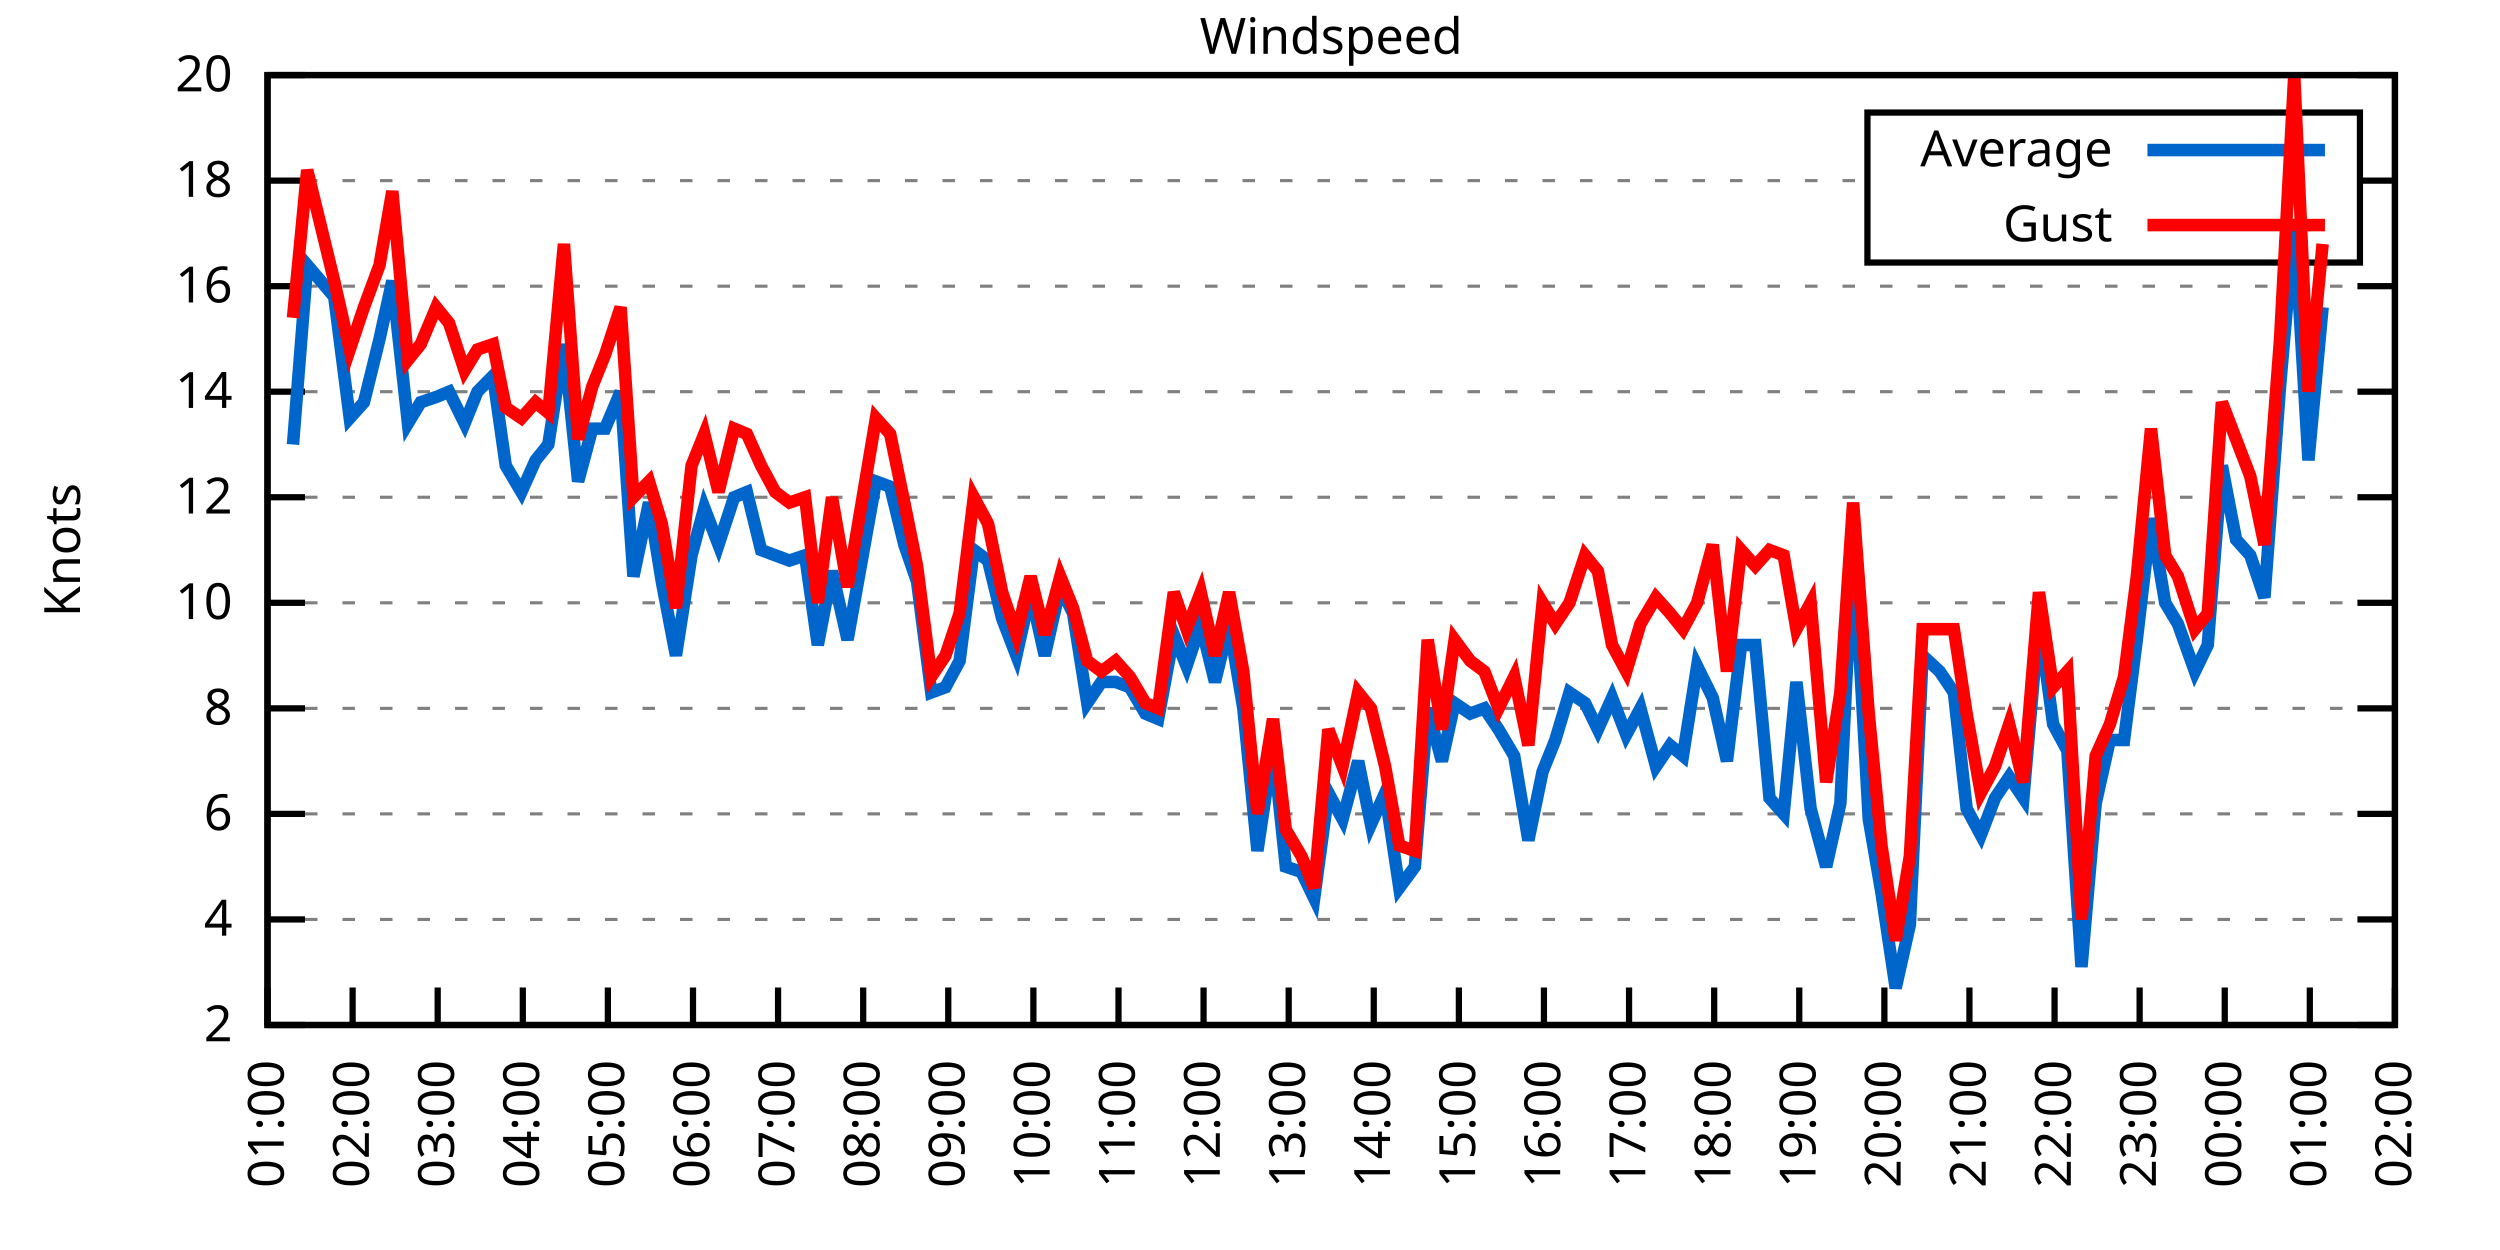
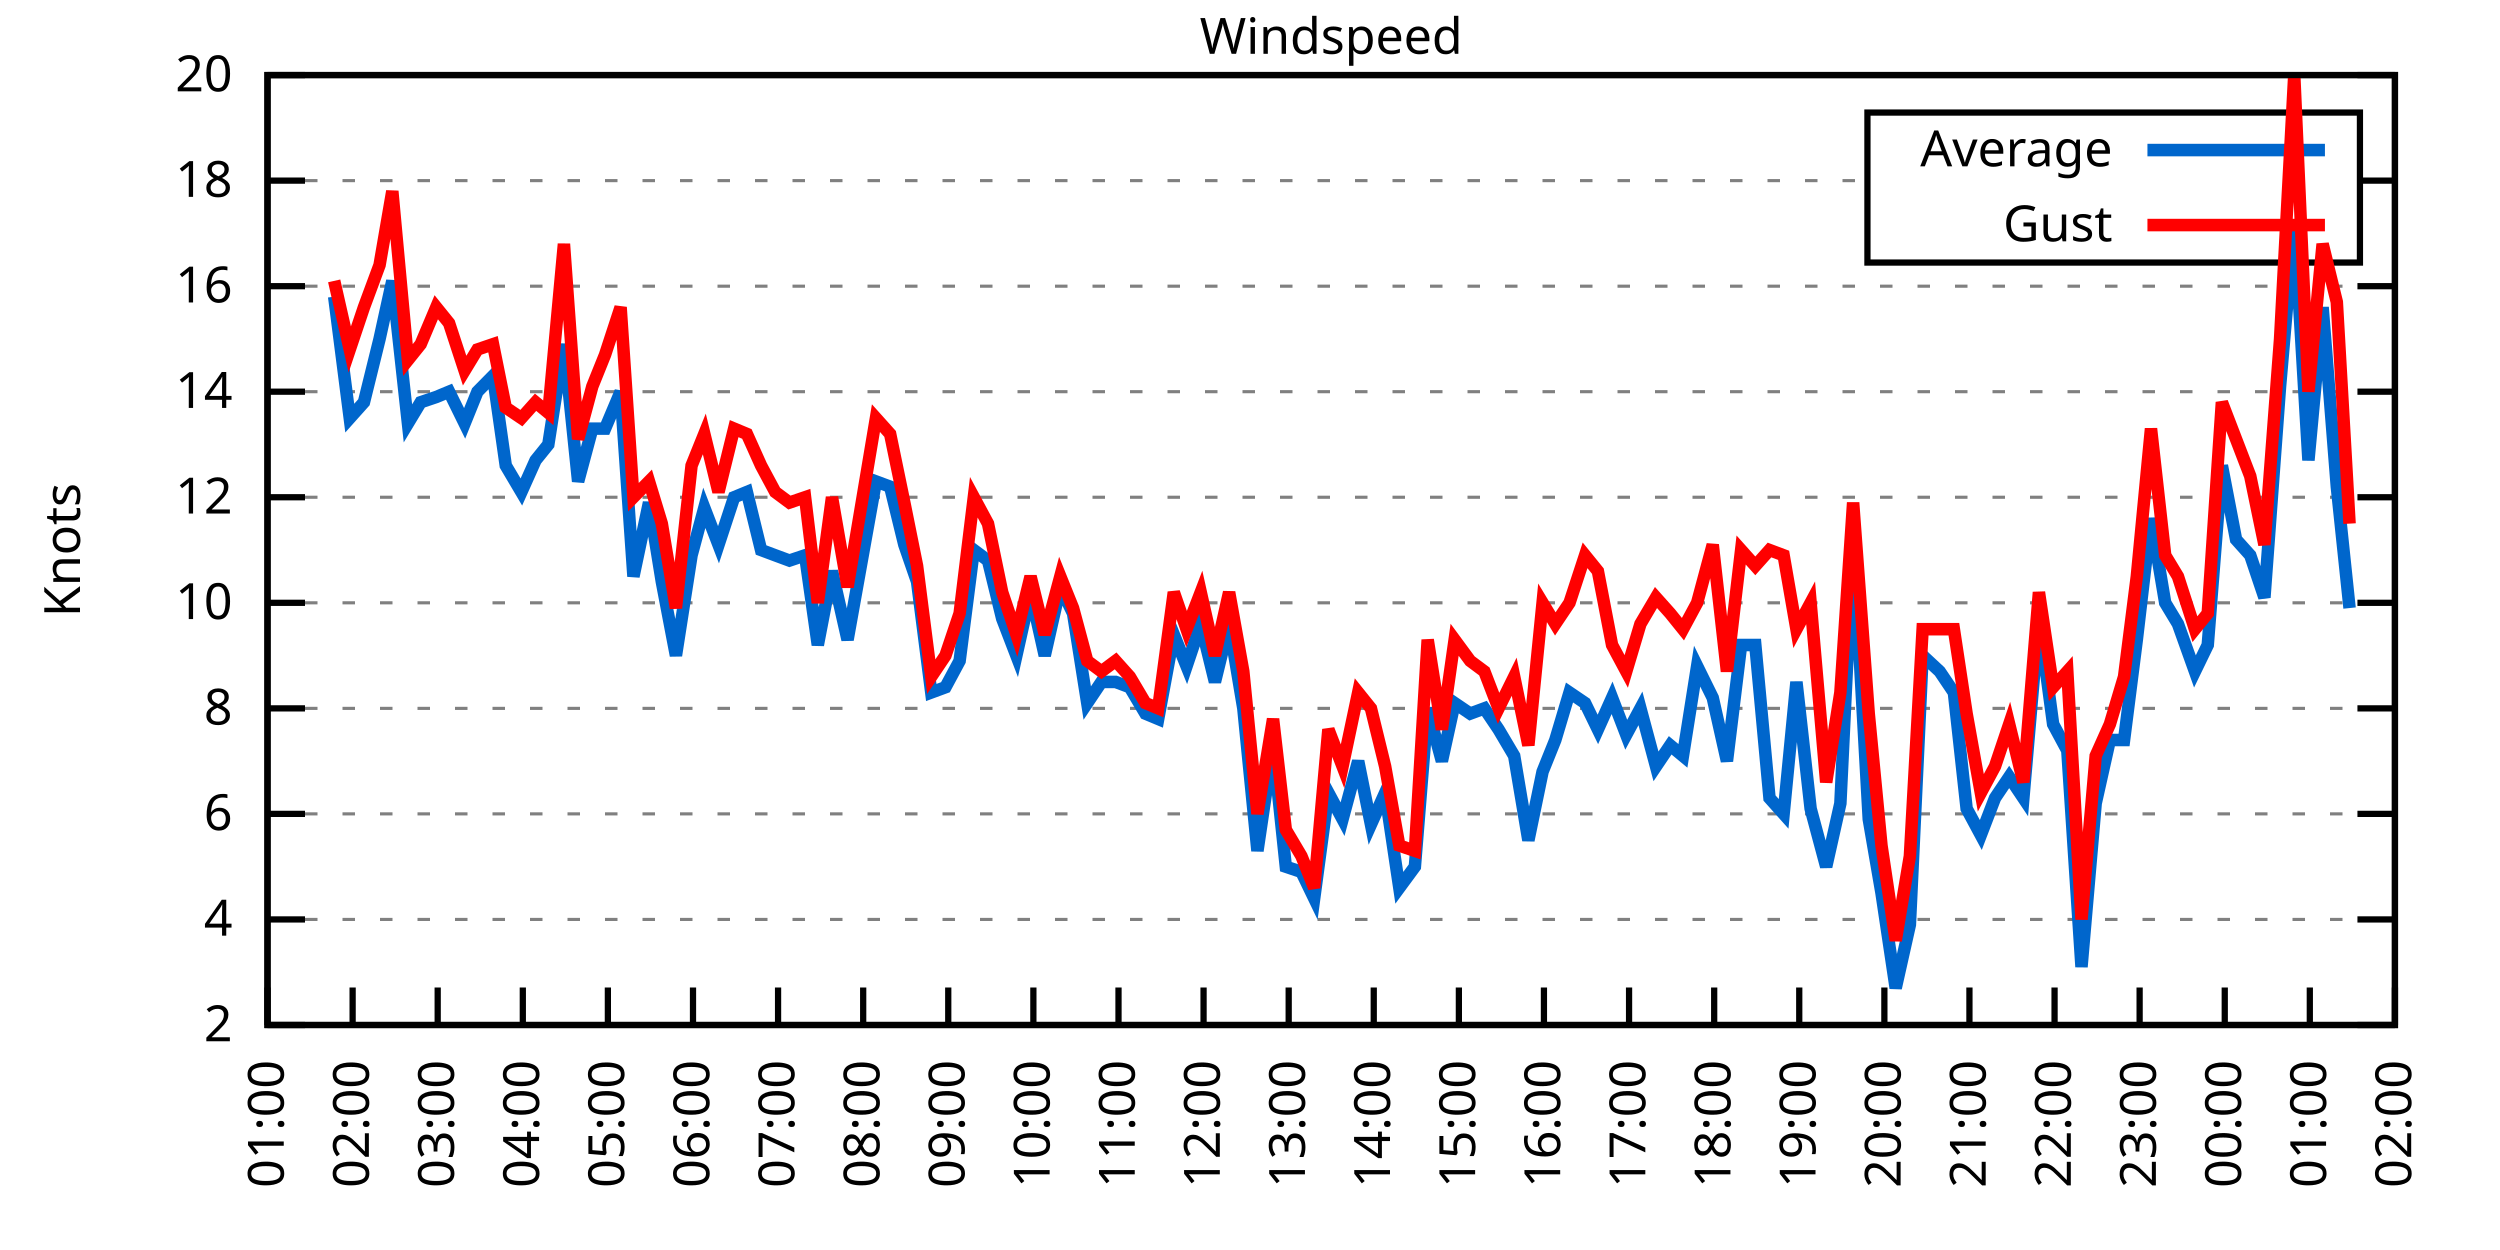
<svg xmlns="http://www.w3.org/2000/svg" xmlns:xlink="http://www.w3.org/1999/xlink" width="400" height="200" viewBox="0 0 400 200">
  <g id="gnuplot_canvas">
    <rect x="0" y="0" width="400" height="200" fill="none" />
    <defs>
      <circle id="gpDot" r="0.5" stroke-width="0.5" stroke="currentColor" />
      <path id="gpPt0" stroke-width="0.333" stroke="currentColor" d="M-1,0 h2 M0,-1 v2" />
      <path id="gpPt1" stroke-width="0.333" stroke="currentColor" d="M-1,-1 L1,1 M1,-1 L-1,1" />
      <path id="gpPt2" stroke-width="0.333" stroke="currentColor" d="M-1,0 L1,0 M0,-1 L0,1 M-1,-1 L1,1 M-1,1 L1,-1" />
      <rect id="gpPt3" stroke-width="0.333" stroke="currentColor" x="-1" y="-1" width="2" height="2" />
      <rect id="gpPt4" stroke-width="0.333" stroke="currentColor" fill="currentColor" x="-1" y="-1" width="2" height="2" />
      <circle id="gpPt5" stroke-width="0.333" stroke="currentColor" cx="0" cy="0" r="1" />
      <use xlink:href="#gpPt5" id="gpPt6" fill="currentColor" stroke="none" />
      <path id="gpPt7" stroke-width="0.333" stroke="currentColor" d="M0,-1.33 L-1.33,0.67 L1.33,0.67 z" />
      <use xlink:href="#gpPt7" id="gpPt8" fill="currentColor" stroke="none" />
      <use xlink:href="#gpPt7" id="gpPt9" stroke="currentColor" transform="rotate(180)" />
      <use xlink:href="#gpPt9" id="gpPt10" fill="currentColor" stroke="none" />
      <use xlink:href="#gpPt3" id="gpPt11" stroke="currentColor" transform="rotate(45)" />
      <use xlink:href="#gpPt11" id="gpPt12" fill="currentColor" stroke="none" />
      <path id="gpPt13" stroke-width="0.333" stroke="currentColor" d="M0,1.330 L1.265,0.411 L0.782,-1.067 L-0.782,-1.076 L-1.265,0.411 z" />
      <use xlink:href="#gpPt13" id="gpPt14" fill="currentColor" stroke="none" />
      <filter id="textbox" filterUnits="objectBoundingBox" x="0" y="0" height="1" width="1">
        <feFlood flood-color="white" flood-opacity="1" result="bgnd" />
        <feComposite in="SourceGraphic" in2="bgnd" operator="atop" />
      </filter>
      <filter id="greybox" filterUnits="objectBoundingBox" x="0" y="0" height="1" width="1">
        <feFlood flood-color="lightgrey" flood-opacity="1" result="grey" />
        <feComposite in="SourceGraphic" in2="grey" operator="atop" />
      </filter>
    </defs>
    <g fill="none" color="white" stroke="currentColor" stroke-width="1.00" stroke-linecap="butt" stroke-linejoin="miter">
</g>
    <g fill="none" color="black" stroke="currentColor" stroke-width="1.00" stroke-linecap="butt" stroke-linejoin="miter">
      <g stroke="none" shape-rendering="crispEdges">
        <polygon fill="rgb(255, 255, 255)" points="42.80,164.00 383.18,164.00 383.18,12.02 42.80,12.02 " />
      </g>
    </g>
    <g fill="none" color="black" stroke="currentColor" stroke-width="1.00" stroke-linecap="butt" stroke-linejoin="miter">
</g>
    <g fill="none" color="black" stroke="black" stroke-width="0.50" stroke-linecap="butt" stroke-linejoin="miter">
</g>
    <g fill="none" color="gray" stroke="currentColor" stroke-width="0.50" stroke-linecap="butt" stroke-linejoin="miter">
      <path stroke="gray" stroke-dasharray="2,4" class="gridline" d="M42.80,164.00 L383.19,164.00  " />
    </g>
    <g fill="none" color="gray" stroke="gray" stroke-width="1.00" stroke-linecap="butt" stroke-linejoin="miter">
</g>
    <g fill="none" color="black" stroke="currentColor" stroke-width="1.00" stroke-linecap="butt" stroke-linejoin="miter">
      <path stroke="black" d="M42.80,164.00 L48.80,164.00 M383.19,164.00 L377.19,164.00  " />
      <g transform="translate(37.20,166.60)" stroke="none" fill="black" font-family="Sans" font-size="8.00" text-anchor="end">
        <text>
          <tspan font-family="Sans"> 2</tspan>
        </text>
      </g>
    </g>
    <g fill="none" color="black" stroke="currentColor" stroke-width="1.00" stroke-linecap="butt" stroke-linejoin="miter">
</g>
    <g fill="none" color="black" stroke="black" stroke-width="0.50" stroke-linecap="butt" stroke-linejoin="miter">
</g>
    <g fill="none" color="gray" stroke="currentColor" stroke-width="0.50" stroke-linecap="butt" stroke-linejoin="miter">
      <path stroke="gray" stroke-dasharray="2,4" class="gridline" d="M42.80,147.11 L383.19,147.11  " />
    </g>
    <g fill="none" color="gray" stroke="gray" stroke-width="1.00" stroke-linecap="butt" stroke-linejoin="miter">
</g>
    <g fill="none" color="black" stroke="currentColor" stroke-width="1.00" stroke-linecap="butt" stroke-linejoin="miter">
      <path stroke="black" d="M42.80,147.11 L48.80,147.11 M383.19,147.11 L377.19,147.11  " />
      <g transform="translate(37.20,149.71)" stroke="none" fill="black" font-family="Sans" font-size="8.00" text-anchor="end">
        <text>
          <tspan font-family="Sans"> 4</tspan>
        </text>
      </g>
    </g>
    <g fill="none" color="black" stroke="currentColor" stroke-width="1.00" stroke-linecap="butt" stroke-linejoin="miter">
</g>
    <g fill="none" color="black" stroke="black" stroke-width="0.50" stroke-linecap="butt" stroke-linejoin="miter">
</g>
    <g fill="none" color="gray" stroke="currentColor" stroke-width="0.50" stroke-linecap="butt" stroke-linejoin="miter">
      <path stroke="gray" stroke-dasharray="2,4" class="gridline" d="M42.80,130.22 L383.19,130.22  " />
    </g>
    <g fill="none" color="gray" stroke="gray" stroke-width="1.00" stroke-linecap="butt" stroke-linejoin="miter">
</g>
    <g fill="none" color="black" stroke="currentColor" stroke-width="1.00" stroke-linecap="butt" stroke-linejoin="miter">
      <path stroke="black" d="M42.80,130.22 L48.80,130.22 M383.19,130.22 L377.19,130.22  " />
      <g transform="translate(37.20,132.82)" stroke="none" fill="black" font-family="Sans" font-size="8.00" text-anchor="end">
        <text>
          <tspan font-family="Sans"> 6</tspan>
        </text>
      </g>
    </g>
    <g fill="none" color="black" stroke="currentColor" stroke-width="1.00" stroke-linecap="butt" stroke-linejoin="miter">
</g>
    <g fill="none" color="black" stroke="black" stroke-width="0.50" stroke-linecap="butt" stroke-linejoin="miter">
</g>
    <g fill="none" color="gray" stroke="currentColor" stroke-width="0.50" stroke-linecap="butt" stroke-linejoin="miter">
      <path stroke="gray" stroke-dasharray="2,4" class="gridline" d="M42.80,113.34 L383.19,113.34  " />
    </g>
    <g fill="none" color="gray" stroke="gray" stroke-width="1.00" stroke-linecap="butt" stroke-linejoin="miter">
</g>
    <g fill="none" color="black" stroke="currentColor" stroke-width="1.00" stroke-linecap="butt" stroke-linejoin="miter">
      <path stroke="black" d="M42.80,113.34 L48.80,113.34 M383.19,113.34 L377.19,113.34  " />
      <g transform="translate(37.20,115.94)" stroke="none" fill="black" font-family="Sans" font-size="8.00" text-anchor="end">
        <text>
          <tspan font-family="Sans"> 8</tspan>
        </text>
      </g>
    </g>
    <g fill="none" color="black" stroke="currentColor" stroke-width="1.00" stroke-linecap="butt" stroke-linejoin="miter">
</g>
    <g fill="none" color="black" stroke="black" stroke-width="0.50" stroke-linecap="butt" stroke-linejoin="miter">
</g>
    <g fill="none" color="gray" stroke="currentColor" stroke-width="0.50" stroke-linecap="butt" stroke-linejoin="miter">
      <path stroke="gray" stroke-dasharray="2,4" class="gridline" d="M42.80,96.45 L383.19,96.45  " />
    </g>
    <g fill="none" color="gray" stroke="gray" stroke-width="1.00" stroke-linecap="butt" stroke-linejoin="miter">
</g>
    <g fill="none" color="black" stroke="currentColor" stroke-width="1.00" stroke-linecap="butt" stroke-linejoin="miter">
      <path stroke="black" d="M42.80,96.45 L48.80,96.45 M383.19,96.45 L377.19,96.45  " />
      <g transform="translate(37.20,99.05)" stroke="none" fill="black" font-family="Sans" font-size="8.00" text-anchor="end">
        <text>
          <tspan font-family="Sans"> 10</tspan>
        </text>
      </g>
    </g>
    <g fill="none" color="black" stroke="currentColor" stroke-width="1.00" stroke-linecap="butt" stroke-linejoin="miter">
</g>
    <g fill="none" color="black" stroke="black" stroke-width="0.50" stroke-linecap="butt" stroke-linejoin="miter">
</g>
    <g fill="none" color="gray" stroke="currentColor" stroke-width="0.50" stroke-linecap="butt" stroke-linejoin="miter">
      <path stroke="gray" stroke-dasharray="2,4" class="gridline" d="M42.80,79.56 L383.19,79.56  " />
    </g>
    <g fill="none" color="gray" stroke="gray" stroke-width="1.00" stroke-linecap="butt" stroke-linejoin="miter">
</g>
    <g fill="none" color="black" stroke="currentColor" stroke-width="1.00" stroke-linecap="butt" stroke-linejoin="miter">
      <path stroke="black" d="M42.80,79.56 L48.80,79.56 M383.19,79.56 L377.19,79.56  " />
      <g transform="translate(37.20,82.16)" stroke="none" fill="black" font-family="Sans" font-size="8.00" text-anchor="end">
        <text>
          <tspan font-family="Sans"> 12</tspan>
        </text>
      </g>
    </g>
    <g fill="none" color="black" stroke="currentColor" stroke-width="1.00" stroke-linecap="butt" stroke-linejoin="miter">
</g>
    <g fill="none" color="black" stroke="black" stroke-width="0.50" stroke-linecap="butt" stroke-linejoin="miter">
</g>
    <g fill="none" color="gray" stroke="currentColor" stroke-width="0.50" stroke-linecap="butt" stroke-linejoin="miter">
      <path stroke="gray" stroke-dasharray="2,4" class="gridline" d="M42.80,62.67 L383.19,62.67  " />
    </g>
    <g fill="none" color="gray" stroke="gray" stroke-width="1.00" stroke-linecap="butt" stroke-linejoin="miter">
</g>
    <g fill="none" color="black" stroke="currentColor" stroke-width="1.00" stroke-linecap="butt" stroke-linejoin="miter">
      <path stroke="black" d="M42.80,62.67 L48.80,62.67 M383.19,62.67 L377.19,62.67  " />
      <g transform="translate(37.20,65.27)" stroke="none" fill="black" font-family="Sans" font-size="8.00" text-anchor="end">
        <text>
          <tspan font-family="Sans"> 14</tspan>
        </text>
      </g>
    </g>
    <g fill="none" color="black" stroke="currentColor" stroke-width="1.00" stroke-linecap="butt" stroke-linejoin="miter">
</g>
    <g fill="none" color="black" stroke="black" stroke-width="0.50" stroke-linecap="butt" stroke-linejoin="miter">
</g>
    <g fill="none" color="gray" stroke="currentColor" stroke-width="0.50" stroke-linecap="butt" stroke-linejoin="miter">
      <path stroke="gray" stroke-dasharray="2,4" class="gridline" d="M42.80,45.79 L383.19,45.79  " />
    </g>
    <g fill="none" color="gray" stroke="gray" stroke-width="1.00" stroke-linecap="butt" stroke-linejoin="miter">
</g>
    <g fill="none" color="black" stroke="currentColor" stroke-width="1.00" stroke-linecap="butt" stroke-linejoin="miter">
      <path stroke="black" d="M42.80,45.79 L48.80,45.79 M383.19,45.79 L377.19,45.79  " />
      <g transform="translate(37.20,48.39)" stroke="none" fill="black" font-family="Sans" font-size="8.00" text-anchor="end">
        <text>
          <tspan font-family="Sans"> 16</tspan>
        </text>
      </g>
    </g>
    <g fill="none" color="black" stroke="currentColor" stroke-width="1.00" stroke-linecap="butt" stroke-linejoin="miter">
</g>
    <g fill="none" color="black" stroke="black" stroke-width="0.50" stroke-linecap="butt" stroke-linejoin="miter">
</g>
    <g fill="none" color="gray" stroke="currentColor" stroke-width="0.50" stroke-linecap="butt" stroke-linejoin="miter">
      <path stroke="gray" stroke-dasharray="2,4" class="gridline" d="M42.80,28.90 L298.79,28.90 M377.59,28.90 L383.19,28.90  " />
    </g>
    <g fill="none" color="gray" stroke="gray" stroke-width="1.00" stroke-linecap="butt" stroke-linejoin="miter">
</g>
    <g fill="none" color="black" stroke="currentColor" stroke-width="1.00" stroke-linecap="butt" stroke-linejoin="miter">
      <path stroke="black" d="M42.80,28.90 L48.80,28.90 M383.19,28.90 L377.19,28.90  " />
      <g transform="translate(37.20,31.50)" stroke="none" fill="black" font-family="Sans" font-size="8.00" text-anchor="end">
        <text>
          <tspan font-family="Sans"> 18</tspan>
        </text>
      </g>
    </g>
    <g fill="none" color="black" stroke="currentColor" stroke-width="1.00" stroke-linecap="butt" stroke-linejoin="miter">
</g>
    <g fill="none" color="black" stroke="black" stroke-width="0.50" stroke-linecap="butt" stroke-linejoin="miter">
</g>
    <g fill="none" color="gray" stroke="currentColor" stroke-width="0.50" stroke-linecap="butt" stroke-linejoin="miter">
      <path stroke="gray" stroke-dasharray="2,4" class="gridline" d="M42.80,12.01 L383.19,12.01  " />
    </g>
    <g fill="none" color="gray" stroke="gray" stroke-width="1.00" stroke-linecap="butt" stroke-linejoin="miter">
</g>
    <g fill="none" color="black" stroke="currentColor" stroke-width="1.00" stroke-linecap="butt" stroke-linejoin="miter">
      <path stroke="black" d="M42.80,12.01 L48.80,12.01 M383.19,12.01 L377.19,12.01  " />
      <g transform="translate(37.20,14.61)" stroke="none" fill="black" font-family="Sans" font-size="8.00" text-anchor="end">
        <text>
          <tspan font-family="Sans"> 20</tspan>
        </text>
      </g>
    </g>
    <g fill="none" color="black" stroke="currentColor" stroke-width="1.00" stroke-linecap="butt" stroke-linejoin="miter">
      <path stroke="black" d="M42.80,164.00 L42.80,158.00  " />
      <g transform="translate(45.40,169.60) rotate(270.00)" stroke="none" fill="black" font-family="Sans" font-size="8.00" text-anchor="end">
        <text>
          <tspan font-family="Sans">01:00</tspan>
        </text>
      </g>
    </g>
    <g fill="none" color="black" stroke="currentColor" stroke-width="1.00" stroke-linecap="butt" stroke-linejoin="miter">
      <path stroke="black" d="M56.42,164.00 L56.42,158.00  " />
      <g transform="translate(59.02,169.60) rotate(270.00)" stroke="none" fill="black" font-family="Sans" font-size="8.00" text-anchor="end">
        <text>
          <tspan font-family="Sans">02:00</tspan>
        </text>
      </g>
    </g>
    <g fill="none" color="black" stroke="currentColor" stroke-width="1.00" stroke-linecap="butt" stroke-linejoin="miter">
      <path stroke="black" d="M70.03,164.00 L70.03,158.00  " />
      <g transform="translate(72.63,169.60) rotate(270.00)" stroke="none" fill="black" font-family="Sans" font-size="8.00" text-anchor="end">
        <text>
          <tspan font-family="Sans">03:00</tspan>
        </text>
      </g>
    </g>
    <g fill="none" color="black" stroke="currentColor" stroke-width="1.00" stroke-linecap="butt" stroke-linejoin="miter">
      <path stroke="black" d="M83.65,164.00 L83.65,158.00  " />
      <g transform="translate(86.25,169.60) rotate(270.00)" stroke="none" fill="black" font-family="Sans" font-size="8.00" text-anchor="end">
        <text>
          <tspan font-family="Sans">04:00</tspan>
        </text>
      </g>
    </g>
    <g fill="none" color="black" stroke="currentColor" stroke-width="1.00" stroke-linecap="butt" stroke-linejoin="miter">
      <path stroke="black" d="M97.26,164.00 L97.26,158.00  " />
      <g transform="translate(99.86,169.60) rotate(270.00)" stroke="none" fill="black" font-family="Sans" font-size="8.00" text-anchor="end">
        <text>
          <tspan font-family="Sans">05:00</tspan>
        </text>
      </g>
    </g>
    <g fill="none" color="black" stroke="currentColor" stroke-width="1.00" stroke-linecap="butt" stroke-linejoin="miter">
      <path stroke="black" d="M110.88,164.00 L110.88,158.00  " />
      <g transform="translate(113.48,169.60) rotate(270.00)" stroke="none" fill="black" font-family="Sans" font-size="8.00" text-anchor="end">
        <text>
          <tspan font-family="Sans">06:00</tspan>
        </text>
      </g>
    </g>
    <g fill="none" color="black" stroke="currentColor" stroke-width="1.00" stroke-linecap="butt" stroke-linejoin="miter">
      <path stroke="black" d="M124.49,164.00 L124.49,158.00  " />
      <g transform="translate(127.09,169.60) rotate(270.00)" stroke="none" fill="black" font-family="Sans" font-size="8.00" text-anchor="end">
        <text>
          <tspan font-family="Sans">07:00</tspan>
        </text>
      </g>
    </g>
    <g fill="none" color="black" stroke="currentColor" stroke-width="1.00" stroke-linecap="butt" stroke-linejoin="miter">
      <path stroke="black" d="M138.11,164.00 L138.11,158.00  " />
      <g transform="translate(140.71,169.60) rotate(270.00)" stroke="none" fill="black" font-family="Sans" font-size="8.00" text-anchor="end">
        <text>
          <tspan font-family="Sans">08:00</tspan>
        </text>
      </g>
    </g>
    <g fill="none" color="black" stroke="currentColor" stroke-width="1.00" stroke-linecap="butt" stroke-linejoin="miter">
      <path stroke="black" d="M151.72,164.00 L151.72,158.00  " />
      <g transform="translate(154.32,169.60) rotate(270.00)" stroke="none" fill="black" font-family="Sans" font-size="8.00" text-anchor="end">
        <text>
          <tspan font-family="Sans">09:00</tspan>
        </text>
      </g>
    </g>
    <g fill="none" color="black" stroke="currentColor" stroke-width="1.00" stroke-linecap="butt" stroke-linejoin="miter">
      <path stroke="black" d="M165.34,164.00 L165.34,158.00  " />
      <g transform="translate(167.94,169.60) rotate(270.00)" stroke="none" fill="black" font-family="Sans" font-size="8.00" text-anchor="end">
        <text>
          <tspan font-family="Sans">10:00</tspan>
        </text>
      </g>
    </g>
    <g fill="none" color="black" stroke="currentColor" stroke-width="1.00" stroke-linecap="butt" stroke-linejoin="miter">
      <path stroke="black" d="M178.96,164.00 L178.96,158.00  " />
      <g transform="translate(181.56,169.60) rotate(270.00)" stroke="none" fill="black" font-family="Sans" font-size="8.00" text-anchor="end">
        <text>
          <tspan font-family="Sans">11:00</tspan>
        </text>
      </g>
    </g>
    <g fill="none" color="black" stroke="currentColor" stroke-width="1.00" stroke-linecap="butt" stroke-linejoin="miter">
      <path stroke="black" d="M192.57,164.00 L192.57,158.00  " />
      <g transform="translate(195.17,169.60) rotate(270.00)" stroke="none" fill="black" font-family="Sans" font-size="8.00" text-anchor="end">
        <text>
          <tspan font-family="Sans">12:00</tspan>
        </text>
      </g>
    </g>
    <g fill="none" color="black" stroke="currentColor" stroke-width="1.00" stroke-linecap="butt" stroke-linejoin="miter">
      <path stroke="black" d="M206.19,164.00 L206.19,158.00  " />
      <g transform="translate(208.79,169.60) rotate(270.00)" stroke="none" fill="black" font-family="Sans" font-size="8.00" text-anchor="end">
        <text>
          <tspan font-family="Sans">13:00</tspan>
        </text>
      </g>
    </g>
    <g fill="none" color="black" stroke="currentColor" stroke-width="1.00" stroke-linecap="butt" stroke-linejoin="miter">
      <path stroke="black" d="M219.80,164.00 L219.80,158.00  " />
      <g transform="translate(222.40,169.60) rotate(270.00)" stroke="none" fill="black" font-family="Sans" font-size="8.00" text-anchor="end">
        <text>
          <tspan font-family="Sans">14:00</tspan>
        </text>
      </g>
    </g>
    <g fill="none" color="black" stroke="currentColor" stroke-width="1.00" stroke-linecap="butt" stroke-linejoin="miter">
      <path stroke="black" d="M233.42,164.00 L233.42,158.00  " />
      <g transform="translate(236.02,169.60) rotate(270.00)" stroke="none" fill="black" font-family="Sans" font-size="8.00" text-anchor="end">
        <text>
          <tspan font-family="Sans">15:00</tspan>
        </text>
      </g>
    </g>
    <g fill="none" color="black" stroke="currentColor" stroke-width="1.00" stroke-linecap="butt" stroke-linejoin="miter">
      <path stroke="black" d="M247.03,164.00 L247.03,158.00  " />
      <g transform="translate(249.63,169.60) rotate(270.00)" stroke="none" fill="black" font-family="Sans" font-size="8.00" text-anchor="end">
        <text>
          <tspan font-family="Sans">16:00</tspan>
        </text>
      </g>
    </g>
    <g fill="none" color="black" stroke="currentColor" stroke-width="1.00" stroke-linecap="butt" stroke-linejoin="miter">
      <path stroke="black" d="M260.65,164.00 L260.65,158.00  " />
      <g transform="translate(263.25,169.60) rotate(270.00)" stroke="none" fill="black" font-family="Sans" font-size="8.00" text-anchor="end">
        <text>
          <tspan font-family="Sans">17:00</tspan>
        </text>
      </g>
    </g>
    <g fill="none" color="black" stroke="currentColor" stroke-width="1.00" stroke-linecap="butt" stroke-linejoin="miter">
      <path stroke="black" d="M274.27,164.00 L274.27,158.00  " />
      <g transform="translate(276.87,169.60) rotate(270.00)" stroke="none" fill="black" font-family="Sans" font-size="8.00" text-anchor="end">
        <text>
          <tspan font-family="Sans">18:00</tspan>
        </text>
      </g>
    </g>
    <g fill="none" color="black" stroke="currentColor" stroke-width="1.00" stroke-linecap="butt" stroke-linejoin="miter">
      <path stroke="black" d="M287.88,164.00 L287.88,158.00  " />
      <g transform="translate(290.48,169.60) rotate(270.00)" stroke="none" fill="black" font-family="Sans" font-size="8.00" text-anchor="end">
        <text>
          <tspan font-family="Sans">19:00</tspan>
        </text>
      </g>
    </g>
    <g fill="none" color="black" stroke="currentColor" stroke-width="1.00" stroke-linecap="butt" stroke-linejoin="miter">
      <path stroke="black" d="M301.50,164.00 L301.50,158.00  " />
      <g transform="translate(304.10,169.60) rotate(270.00)" stroke="none" fill="black" font-family="Sans" font-size="8.00" text-anchor="end">
        <text>
          <tspan font-family="Sans">20:00</tspan>
        </text>
      </g>
    </g>
    <g fill="none" color="black" stroke="currentColor" stroke-width="1.00" stroke-linecap="butt" stroke-linejoin="miter">
      <path stroke="black" d="M315.11,164.00 L315.11,158.00  " />
      <g transform="translate(317.71,169.60) rotate(270.00)" stroke="none" fill="black" font-family="Sans" font-size="8.00" text-anchor="end">
        <text>
          <tspan font-family="Sans">21:00</tspan>
        </text>
      </g>
    </g>
    <g fill="none" color="black" stroke="currentColor" stroke-width="1.00" stroke-linecap="butt" stroke-linejoin="miter">
      <path stroke="black" d="M328.73,164.00 L328.73,158.00  " />
      <g transform="translate(331.33,169.60) rotate(270.00)" stroke="none" fill="black" font-family="Sans" font-size="8.00" text-anchor="end">
        <text>
          <tspan font-family="Sans">22:00</tspan>
        </text>
      </g>
    </g>
    <g fill="none" color="black" stroke="currentColor" stroke-width="1.00" stroke-linecap="butt" stroke-linejoin="miter">
      <path stroke="black" d="M342.34,164.00 L342.34,158.00  " />
      <g transform="translate(344.94,169.60) rotate(270.00)" stroke="none" fill="black" font-family="Sans" font-size="8.00" text-anchor="end">
        <text>
          <tspan font-family="Sans">23:00</tspan>
        </text>
      </g>
    </g>
    <g fill="none" color="black" stroke="currentColor" stroke-width="1.00" stroke-linecap="butt" stroke-linejoin="miter">
      <path stroke="black" d="M355.96,164.00 L355.96,158.00  " />
      <g transform="translate(358.56,169.60) rotate(270.00)" stroke="none" fill="black" font-family="Sans" font-size="8.00" text-anchor="end">
        <text>
          <tspan font-family="Sans">00:00</tspan>
        </text>
      </g>
    </g>
    <g fill="none" color="black" stroke="currentColor" stroke-width="1.00" stroke-linecap="butt" stroke-linejoin="miter">
      <path stroke="black" d="M369.57,164.00 L369.57,158.00  " />
      <g transform="translate(372.17,169.60) rotate(270.00)" stroke="none" fill="black" font-family="Sans" font-size="8.00" text-anchor="end">
        <text>
          <tspan font-family="Sans">01:00</tspan>
        </text>
      </g>
    </g>
    <g fill="none" color="black" stroke="currentColor" stroke-width="1.00" stroke-linecap="butt" stroke-linejoin="miter">
      <path stroke="black" d="M383.19,164.00 L383.19,158.00  " />
      <g transform="translate(385.79,169.60) rotate(270.00)" stroke="none" fill="black" font-family="Sans" font-size="8.00" text-anchor="end">
        <text>
          <tspan font-family="Sans">02:00</tspan>
        </text>
      </g>
    </g>
    <g fill="none" color="black" stroke="currentColor" stroke-width="1.00" stroke-linecap="butt" stroke-linejoin="miter">
</g>
    <g fill="none" color="black" stroke="currentColor" stroke-width="1.00" stroke-linecap="butt" stroke-linejoin="miter">
      <path stroke="black" d="M42.80,12.01 L42.80,164.00 L383.19,164.00 L383.19,12.01 L42.80,12.01 Z  " />
    </g>
    <g fill="none" color="black" stroke="currentColor" stroke-width="1.00" stroke-linecap="butt" stroke-linejoin="miter">
</g>
    <g fill="none" color="black" stroke="currentColor" stroke-width="1.00" stroke-linecap="butt" stroke-linejoin="miter">
      <path stroke="black" d="M298.79,42.01 L298.79,18.01 L377.59,18.01 L377.59,42.01 L298.79,42.01 Z  " />
    </g>
    <g id="Windspeed_plot_1">
      <g fill="none" color="white" stroke="black" stroke-width="2.00" stroke-linecap="butt" stroke-linejoin="miter">
</g>
      <g fill="none" color="black" stroke="currentColor" stroke-width="2.00" stroke-linecap="butt" stroke-linejoin="miter">
        <g transform="translate(337.99,26.61)" stroke="none" fill="black" font-family="Sans" font-size="8.00" text-anchor="end">
          <text>
            <tspan font-family="Sans">Average</tspan>
          </text>
        </g>
      </g>
      <g fill="none" color="black" stroke="currentColor" stroke-width="2.00" stroke-linecap="butt" stroke-linejoin="miter">
-         <path stroke="rgb(  0, 102, 204)" d="M343.59,24.01 L371.99,24.01 M46.88,71.12 L49.15,42.41 L53.47,47.47 L55.96,66.90 L58.23,64.36 L60.73,54.23   L62.77,44.94 L65.27,67.74 L67.31,64.36 L69.80,63.52 L71.85,62.67 L74.34,67.74 L76.39,62.67 L78.88,60.14   L80.92,74.49 L83.42,78.72 L85.69,73.65 L87.73,71.12 L90.23,55.07 L92.50,77.03 L94.77,68.58 L96.81,68.58   L99.30,62.67 L101.35,92.23 L103.84,80.41 L105.89,93.07 L108.15,104.89 L110.65,88.85 L112.69,81.25 L114.96,87.16   L117.46,79.56 L119.50,78.72 L121.77,88.00 L124.04,88.85 L126.31,89.69 L128.81,88.85 L130.85,103.20 L133.12,91.38   L135.61,102.36 L140.15,77.03 L142.42,77.87 L144.69,87.16 L146.73,93.07 L149.00,110.80 L151.27,109.96 L153.54,105.74   L155.81,88.00 L158.08,89.69 L160.35,98.98 L162.62,104.89 L164.89,94.76 L167.16,104.89 L169.65,93.92 L171.69,98.14   L173.96,112.49 L176.23,109.11 L178.50,109.11 L180.77,109.96 L183.27,114.18 L185.31,115.03 L187.81,101.52 L189.85,106.58   L192.12,99.83 L194.39,109.11 L196.66,99.83 L198.93,113.34 L201.19,136.14 L203.69,119.25 L205.73,138.67 L208.23,139.51   L210.27,143.73 L212.54,126.85 L214.81,131.07 L217.31,121.78 L219.35,131.91 L221.62,126.85 L223.89,142.05 L226.38,138.67   L228.43,113.34 L230.70,121.78 L232.74,112.49 L235.23,114.18 L237.50,113.34 L239.77,116.71 L242.27,120.94 L244.54,134.45   L246.81,123.47 L248.85,118.40 L251.12,110.80 L253.61,112.49 L255.66,116.71 L257.93,111.65 L260.20,117.56 L262.47,113.34   L264.96,122.62 L267.23,119.25 L269.27,120.94 L271.54,106.58 L274.04,111.65 L276.31,121.78 L278.58,103.20 L280.85,103.20   L283.12,127.69 L285.38,130.22 L287.43,109.11 L289.70,129.38 L292.19,138.67 L294.46,128.54 L296.50,86.32 L299.00,131.07   L301.04,142.89 L303.31,158.09 L305.58,147.96 L307.62,104.89 L310.35,107.43 L312.62,110.80 L314.66,129.38 L316.93,133.60   L319.20,127.69 L321.47,124.31 L323.74,127.69 L326.23,98.98 L328.50,115.87 L330.77,120.09 L333.04,154.71 L335.31,128.54   L337.58,118.40 L339.85,118.40 L341.89,102.36 L344.16,82.94 L346.43,96.45 L348.47,99.83 L351.19,107.43 L353.24,103.20   L355.50,74.49 L357.77,86.32 L360.04,88.85 L362.31,95.60 L364.81,61.83 L367.08,35.65 L369.35,73.65 L371.62,49.16    " />
+         <path stroke="rgb(  0, 102, 204)" d="M343.59,24.01 L371.99,24.01 M53.47,47.47 L55.96,66.90 L58.23,64.36 L60.73,54.23 L62.77,44.94 L65.27,67.74   L67.31,64.36 L69.80,63.52 L71.85,62.67 L74.34,67.74 L76.39,62.67 L78.88,60.14 L80.92,74.49 L83.42,78.72   L85.69,73.65 L87.73,71.12 L90.23,55.07 L92.50,77.03 L94.77,68.58 L96.81,68.58 L99.30,62.67 L101.35,92.23   L103.84,80.41 L105.89,93.07 L108.15,104.89 L110.65,88.85 L112.69,81.25 L114.96,87.16 L117.46,79.56 L119.50,78.72   L121.77,88.00 L124.04,88.85 L126.31,89.69 L128.81,88.85 L130.85,103.20 L133.12,91.38 L135.61,102.36 L140.15,77.03   L142.42,77.87 L144.69,87.16 L146.73,93.07 L149.00,110.80 L151.27,109.96 L153.54,105.74 L155.81,88.00 L158.08,89.69   L160.35,98.98 L162.62,104.89 L164.89,94.76 L167.16,104.89 L169.65,93.92 L171.69,98.14 L173.96,112.49 L176.23,109.11   L178.50,109.11 L180.77,109.96 L183.27,114.18 L185.31,115.03 L187.81,101.52 L189.85,106.58 L192.12,99.83 L194.39,109.11   L196.66,99.83 L198.93,113.34 L201.19,136.14 L203.69,119.25 L205.73,138.67 L208.23,139.51 L210.27,143.73 L212.54,126.85   L214.81,131.07 L217.31,121.78 L219.35,131.91 L221.62,126.85 L223.89,142.05 L226.38,138.67 L228.43,113.34 L230.70,121.78   L232.74,112.49 L235.23,114.18 L237.50,113.34 L239.77,116.71 L242.27,120.94 L244.54,134.45 L246.81,123.47 L248.85,118.40   L251.12,110.80 L253.61,112.49 L255.66,116.71 L257.93,111.65 L260.20,117.56 L262.47,113.34 L264.96,122.62 L267.23,119.25   L269.27,120.94 L271.54,106.58 L274.04,111.65 L276.31,121.78 L278.58,103.20 L280.85,103.20 L283.12,127.69 L285.38,130.22   L287.43,109.11 L289.70,129.38 L292.19,138.67 L294.46,128.54 L296.50,86.32 L299.00,131.07 L301.04,142.89 L303.31,158.09   L305.58,147.96 L307.62,104.89 L310.35,107.43 L312.62,110.80 L314.66,129.38 L316.93,133.60 L319.20,127.69 L321.47,124.31   L323.74,127.69 L326.23,98.98 L328.50,115.87 L330.77,120.09 L333.04,154.71 L335.31,128.54 L337.58,118.40 L339.85,118.40   L341.89,102.36 L344.16,82.94 L346.43,96.45 L348.47,99.83 L351.19,107.43 L353.24,103.20 L355.50,74.49 L357.77,86.32   L360.04,88.85 L362.31,95.60 L364.81,61.83 L367.08,35.65 L369.35,73.65 L371.62,49.16 L373.89,77.87 L375.93,97.29    " />
      </g>
    </g>
    <g id="Windspeed_plot_2">
      <g fill="none" color="black" stroke="currentColor" stroke-width="2.00" stroke-linecap="butt" stroke-linejoin="miter">
        <g transform="translate(337.99,38.61)" stroke="none" fill="black" font-family="Sans" font-size="8.00" text-anchor="end">
          <text>
            <tspan font-family="Sans">Gust</tspan>
          </text>
        </g>
      </g>
      <g fill="none" color="black" stroke="currentColor" stroke-width="2.00" stroke-linecap="butt" stroke-linejoin="miter">
-         <path stroke="rgb(255,   0,   0)" d="M343.59,36.01 L371.99,36.01 M46.88,50.85 L49.15,27.21 L53.47,44.94 L55.96,55.92 L58.23,49.16 L60.73,42.41   L62.77,30.59 L65.27,57.61 L67.31,55.07 L69.80,49.16 L71.85,51.70 L74.34,59.30 L76.39,55.92 L78.88,55.07   L80.92,65.21 L83.42,66.90 L85.69,64.36 L87.73,66.05 L90.23,39.03 L92.50,70.27 L94.77,61.83 L96.81,56.76   L99.30,49.16 L101.35,79.56 L103.84,77.03 L105.89,83.78 L108.15,97.29 L110.65,74.49 L112.69,69.43 L114.96,78.72   L117.46,68.58 L119.50,69.43 L121.77,74.49 L124.04,78.72 L126.31,80.41 L128.81,79.56 L130.85,96.45 L133.12,79.56   L135.61,93.92 L140.15,66.90 L142.42,69.43 L144.69,80.41 L146.73,90.54 L149.00,108.27 L151.27,104.89 L153.54,98.14   L155.81,79.56 L158.08,83.78 L160.35,94.76 L162.62,101.52 L164.89,92.23 L167.16,101.52 L169.65,92.23 L171.69,97.29   L173.96,105.74 L176.23,107.43 L178.50,105.74 L180.77,108.27 L183.27,112.49 L185.31,113.34 L187.81,94.76 L189.85,100.67   L192.12,94.76 L194.39,104.89 L196.66,94.76 L198.93,107.43 L201.19,130.22 L203.69,115.03 L205.73,132.76 L208.23,136.98   L210.27,142.05 L212.54,116.71 L214.81,122.62 L217.31,110.80 L219.35,113.34 L221.62,122.62 L223.89,135.29 L226.38,136.14   L228.43,102.36 L230.70,116.71 L232.74,102.36 L235.23,105.74 L237.50,107.43 L239.77,113.34 L242.27,108.27 L244.54,119.25   L246.81,96.45 L248.85,99.83 L251.12,96.45 L253.61,88.85 L255.66,91.38 L257.93,103.20 L260.20,107.43 L262.47,99.83   L264.96,95.60 L267.23,98.14 L269.27,100.67 L271.54,96.45 L274.04,87.16 L276.31,107.43 L278.58,88.00 L280.85,90.54   L283.12,88.00 L285.38,88.85 L287.43,100.67 L289.70,96.45 L292.19,125.16 L294.46,110.80 L296.50,80.41 L299.00,114.18   L301.04,135.29 L303.31,150.49 L305.58,136.98 L307.62,100.67 L310.35,100.67 L312.62,100.67 L314.66,114.18 L316.93,126.85   L319.20,122.62 L321.47,115.87 L323.74,125.16 L326.23,94.76 L328.50,109.96 L330.77,107.43 L333.04,147.11 L335.31,120.94   L337.58,115.87 L339.85,108.27 L341.89,92.23 L344.16,68.58 L346.43,88.85 L348.47,92.23 L351.19,100.67 L353.24,98.14   L355.50,64.36 L357.77,70.27 L360.04,76.18 L362.31,87.16 L364.81,54.23 L367.08,12.01 L369.35,62.67 L371.62,39.03    " />
+         <path stroke="rgb(255,   0,   0)" d="M343.59,36.01 L371.99,36.01 M53.47,44.94 L55.96,55.92 L58.23,49.16 L60.73,42.41 L62.77,30.59 L65.27,57.61   L67.31,55.07 L69.80,49.16 L71.85,51.70 L74.34,59.30 L76.39,55.92 L78.88,55.07 L80.92,65.21 L83.42,66.90   L85.69,64.36 L87.73,66.05 L90.23,39.03 L92.50,70.27 L94.77,61.83 L96.81,56.76 L99.30,49.16 L101.35,79.56   L103.84,77.03 L105.89,83.78 L108.15,97.29 L110.65,74.49 L112.69,69.43 L114.96,78.72 L117.46,68.58 L119.50,69.43   L121.77,74.49 L124.04,78.72 L126.31,80.41 L128.81,79.56 L130.85,96.45 L133.12,79.56 L135.61,93.92 L140.15,66.90   L142.42,69.43 L144.69,80.41 L146.73,90.54 L149.00,108.27 L151.27,104.89 L153.54,98.14 L155.81,79.56 L158.08,83.78   L160.35,94.76 L162.62,101.52 L164.89,92.23 L167.16,101.52 L169.65,92.23 L171.69,97.29 L173.96,105.74 L176.23,107.43   L178.50,105.74 L180.77,108.27 L183.27,112.49 L185.31,113.34 L187.81,94.76 L189.85,100.67 L192.12,94.76 L194.39,104.89   L196.66,94.76 L198.93,107.43 L201.19,130.22 L203.69,115.03 L205.73,132.76 L208.23,136.98 L210.27,142.05 L212.54,116.71   L214.81,122.62 L217.31,110.80 L219.35,113.34 L221.62,122.62 L223.89,135.29 L226.38,136.14 L228.43,102.36 L230.70,116.71   L232.74,102.36 L235.23,105.74 L237.50,107.43 L239.77,113.34 L242.27,108.27 L244.54,119.25 L246.81,96.45 L248.85,99.83   L251.12,96.45 L253.61,88.85 L255.66,91.38 L257.93,103.20 L260.20,107.43 L262.47,99.83 L264.96,95.60 L267.23,98.14   L269.27,100.67 L271.54,96.45 L274.04,87.16 L276.31,107.43 L278.58,88.00 L280.85,90.54 L283.12,88.00 L285.38,88.85   L287.43,100.67 L289.70,96.45 L292.19,125.16 L294.46,110.80 L296.50,80.41 L299.00,114.18 L301.04,135.29 L303.31,150.49   L305.58,136.98 L307.62,100.67 L310.35,100.67 L312.62,100.67 L314.66,114.18 L316.93,126.85 L319.20,122.62 L321.47,115.87   L323.74,125.16 L326.23,94.76 L328.50,109.96 L330.77,107.43 L333.04,147.11 L335.31,120.94 L337.58,115.87 L339.85,108.27   L341.89,92.23 L344.16,68.58 L346.43,88.85 L348.47,92.23 L351.19,100.67 L353.24,98.14 L355.50,64.36 L357.77,70.27   L360.04,76.18 L362.31,87.16 L364.81,54.23 L367.08,12.01 L369.35,62.67 L371.62,39.03 L373.89,48.32 L375.93,83.78    " />
      </g>
    </g>
    <g fill="none" color="black" stroke="currentColor" stroke-width="2.00" stroke-linecap="butt" stroke-linejoin="miter">
</g>
    <g fill="none" color="black" stroke="black" stroke-width="1.00" stroke-linecap="butt" stroke-linejoin="miter">
</g>
    <g fill="none" color="black" stroke="currentColor" stroke-width="1.00" stroke-linecap="butt" stroke-linejoin="miter">
      <path stroke="black" d="M42.80,12.01 L42.80,164.00 L383.19,164.00 L383.19,12.01 L42.80,12.01 Z  " />
      <g transform="translate(12.80,88.01) rotate(270.00)" stroke="none" fill="black" font-family="Sans" font-size="8.00" text-anchor="middle">
        <text>
          <tspan font-family="Sans">Knots</tspan>
        </text>
      </g>
    </g>
    <g fill="none" color="black" stroke="currentColor" stroke-width="1.00" stroke-linecap="butt" stroke-linejoin="miter">
</g>
    <g fill="none" color="black" stroke="currentColor" stroke-width="1.00" stroke-linecap="butt" stroke-linejoin="miter">
      <g transform="translate(212.99,8.61)" stroke="none" fill="black" font-family="Sans" font-size="8.00" text-anchor="middle">
        <text>
          <tspan font-family="Sans">Windspeed</tspan>
        </text>
      </g>
    </g>
    <g fill="none" color="black" stroke="currentColor" stroke-width="1.00" stroke-linecap="butt" stroke-linejoin="miter">
</g>
  </g>
</svg>
